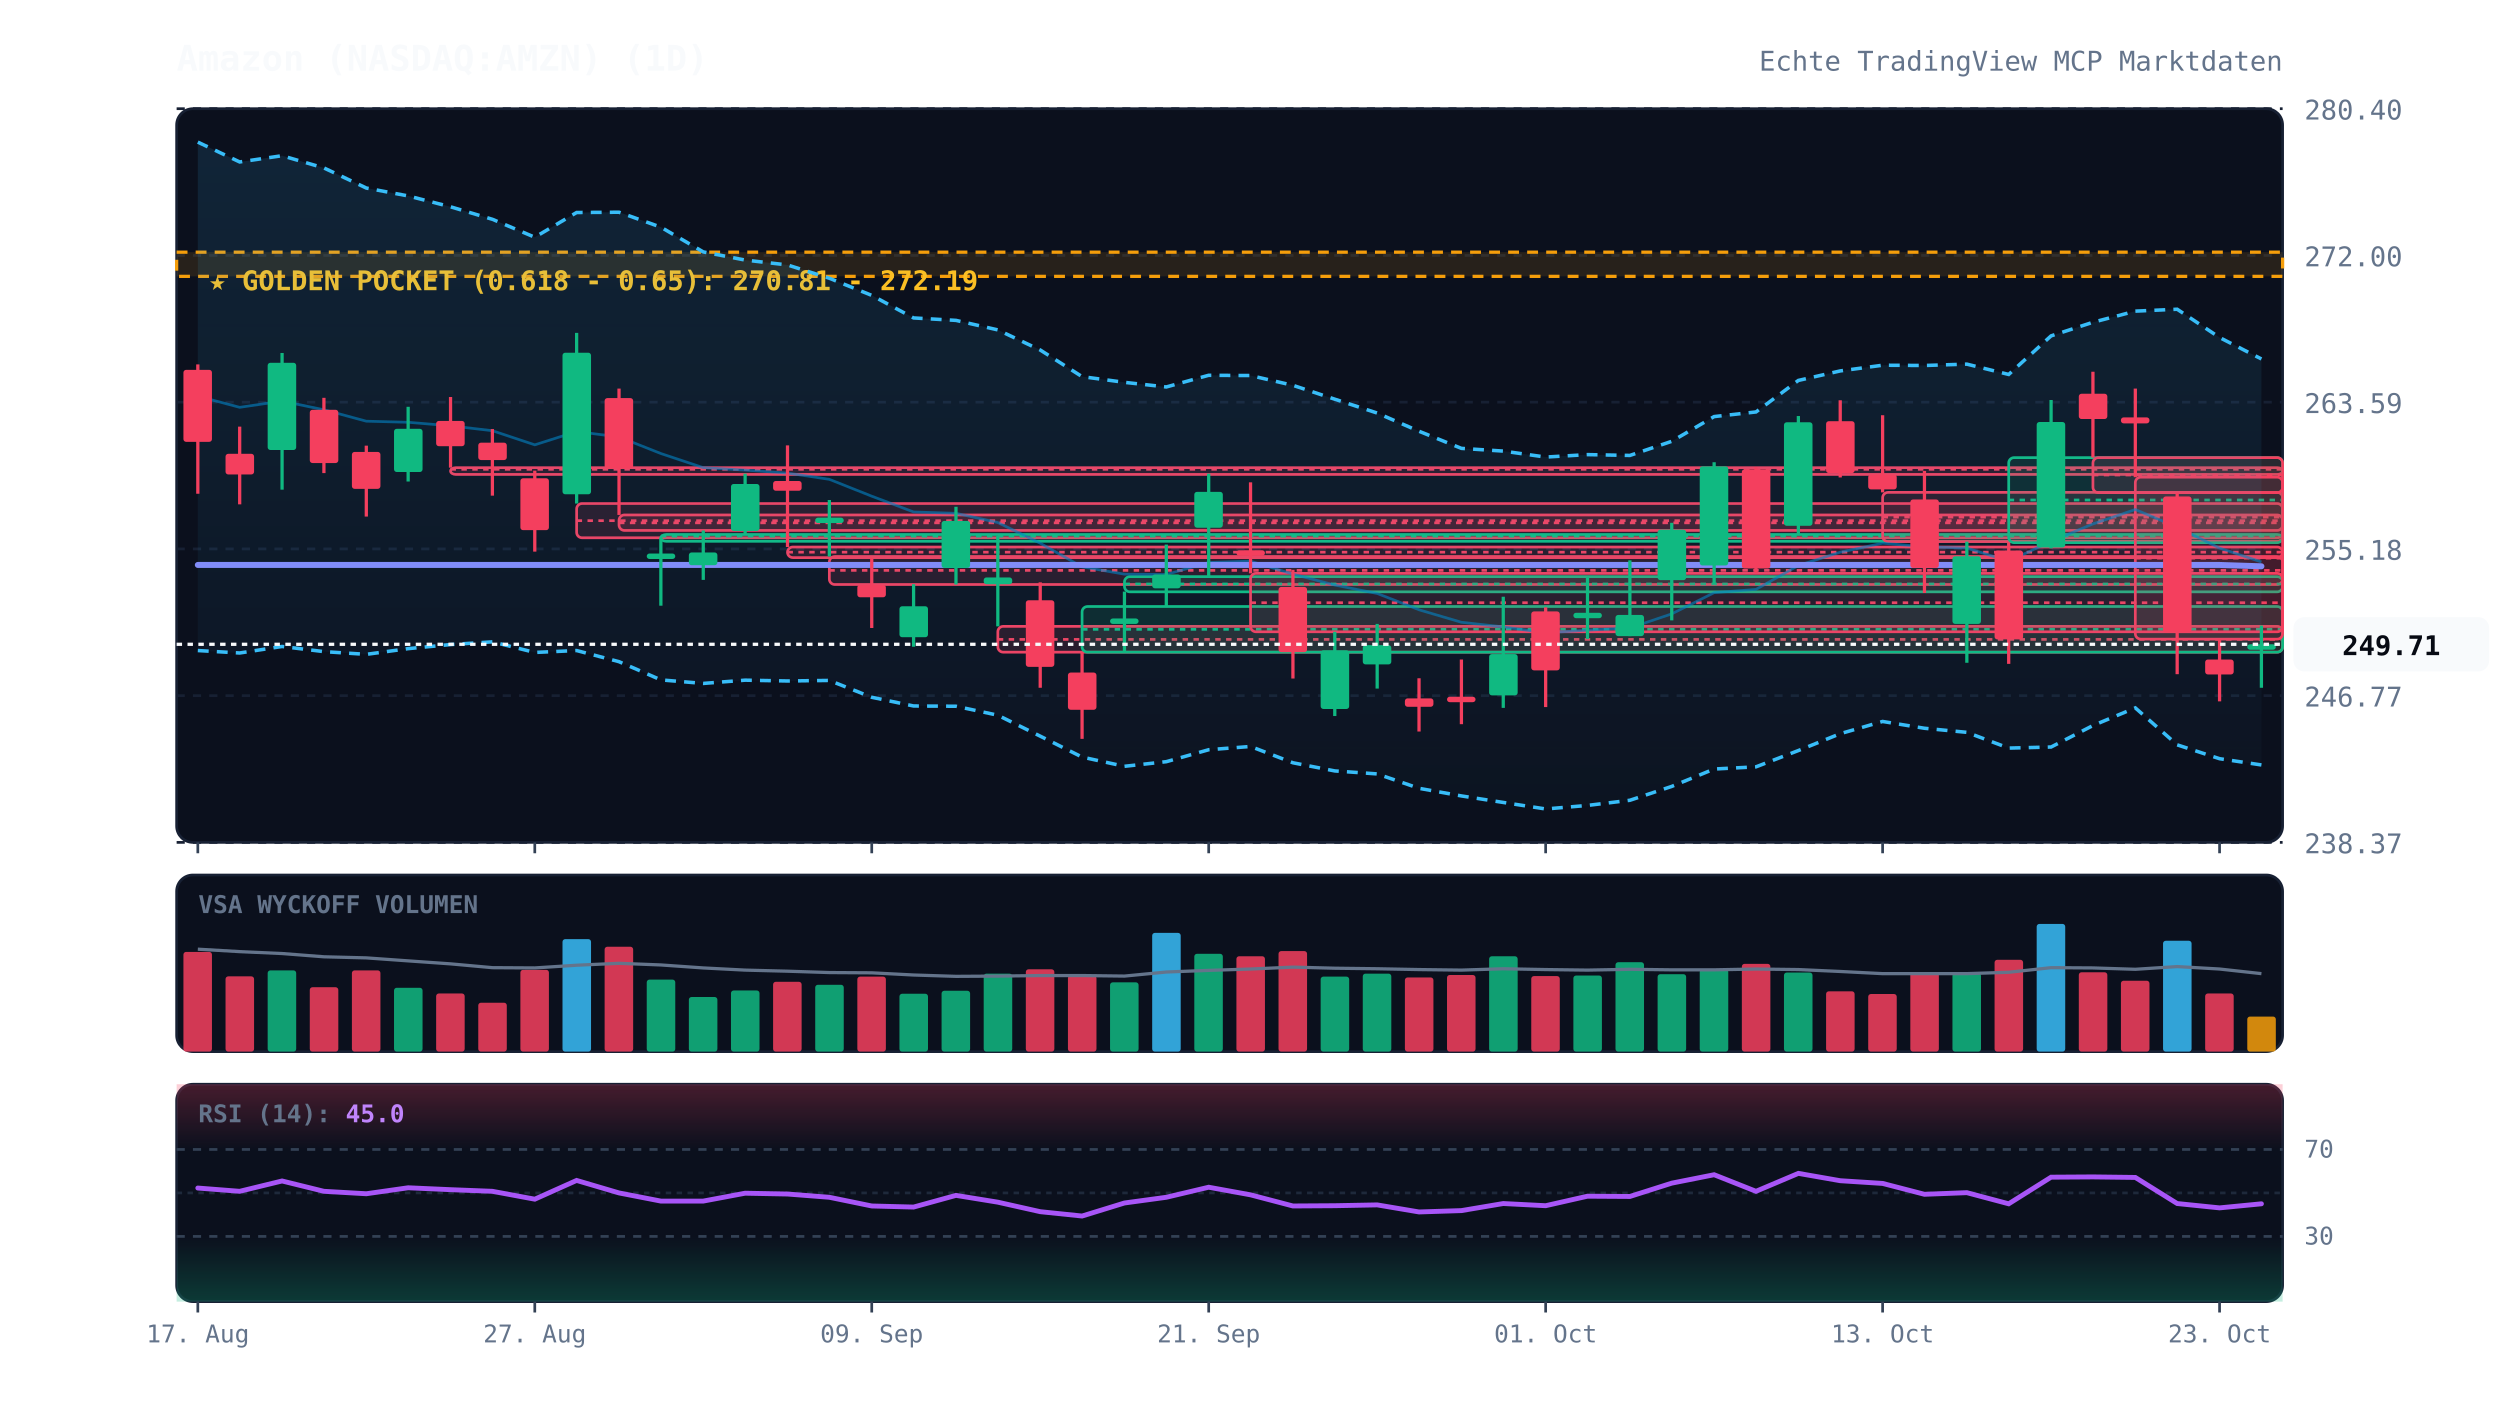
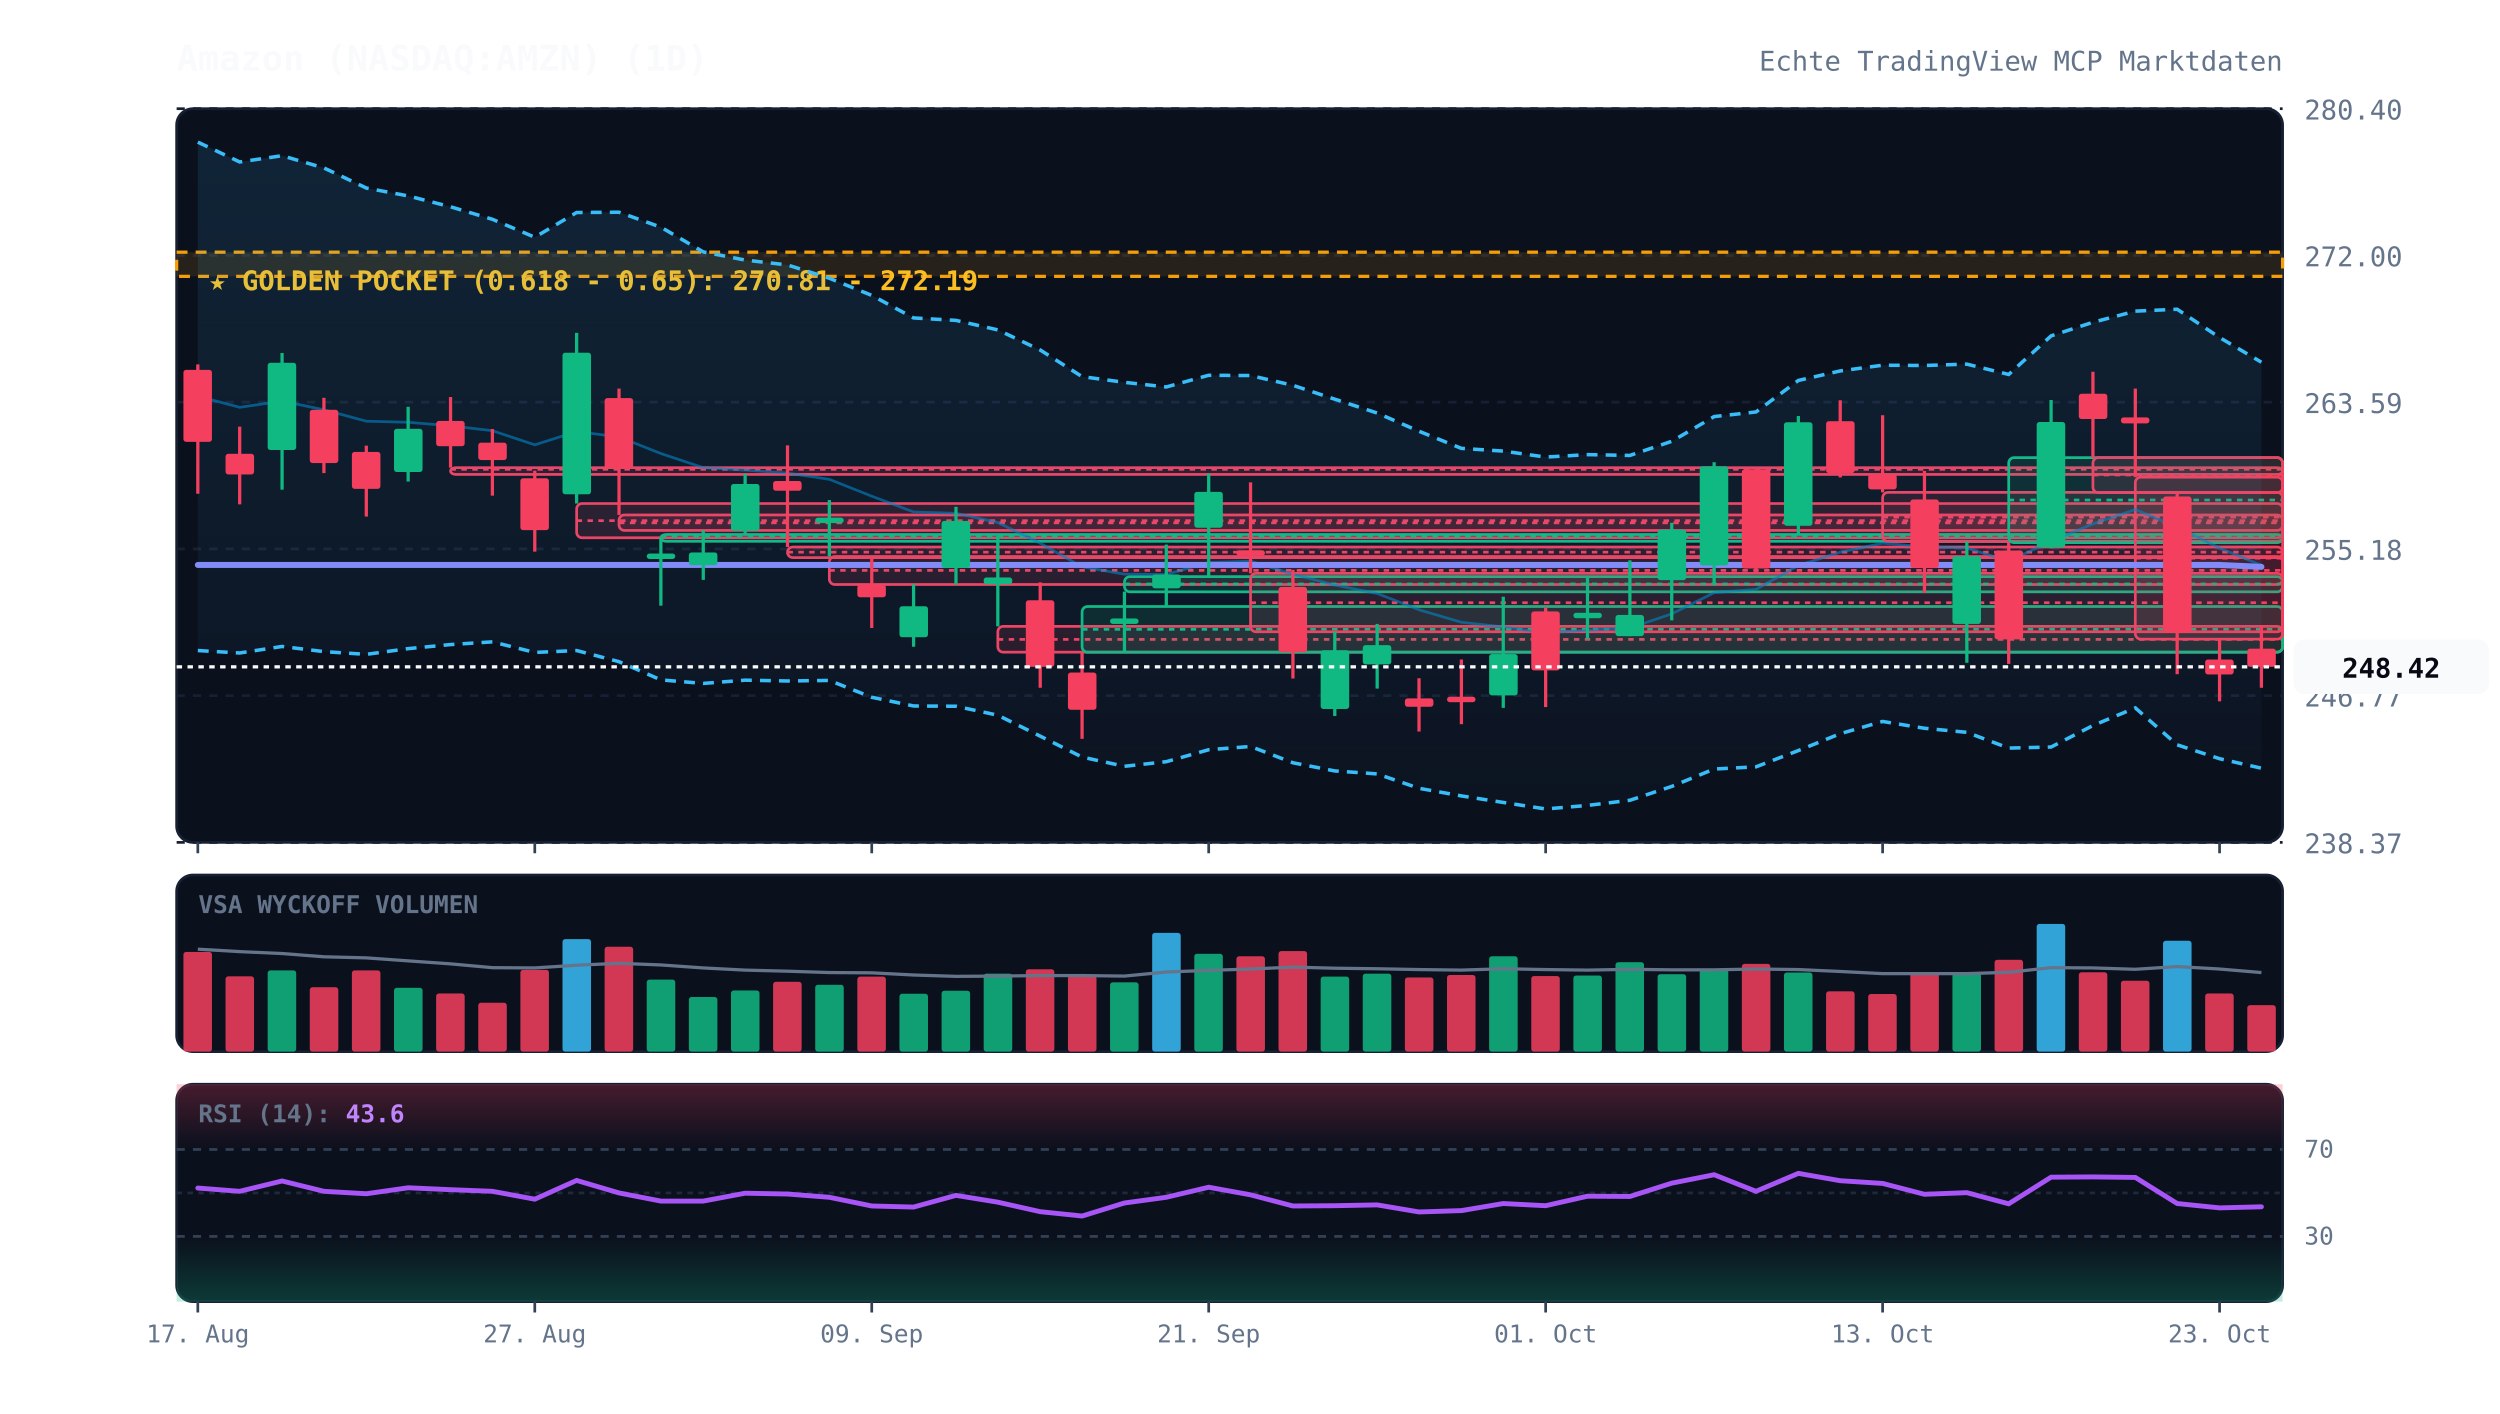
<svg xmlns="http://www.w3.org/2000/svg" viewBox="0 0 920 520" width="100%" height="100%" style="background:#070a13; font-family:'JetBrains Mono', monospace;">
  <defs>
    <linearGradient id="cloud-grad" x1="0%" y1="0%" x2="0%" y2="100%">
      <stop offset="0%" stop-color="#38bdf8" stop-opacity="0.12" />
      <stop offset="100%" stop-color="#38bdf8" stop-opacity="0.02" />
    </linearGradient>
    <linearGradient id="rsi-overbought" x1="0%" y1="0%" x2="0%" y2="100%">
      <stop offset="0%" stop-color="#f43f5e" stop-opacity="0.25" />
      <stop offset="100%" stop-color="#f43f5e" stop-opacity="0.0" />
    </linearGradient>
    <linearGradient id="rsi-oversold" x1="0%" y1="0%" x2="0%" y2="100%">
      <stop offset="0%" stop-color="#10b981" stop-opacity="0.0" />
      <stop offset="100%" stop-color="#10b981" stop-opacity="0.25" />
    </linearGradient>
  </defs>
  <rect x="65" y="40" width="775" height="270" fill="#0b101d" rx="6" stroke="#172033" stroke-width="1" />
  <rect x="65" y="322" width="775" height="65" fill="#0b101d" rx="6" stroke="#172033" stroke-width="1" />
  <rect x="65" y="399" width="775" height="80" fill="#0b101d" rx="6" stroke="#172033" stroke-width="1" />
  <line x1="65" y1="310.0" x2="840" y2="310.0" stroke="#172033" stroke-dasharray="3,3" stroke-width="1" />
  <text x="848" y="314.0" fill="#64748b" font-size="10" text-anchor="start">238.37</text>
  <line x1="65" y1="256.0" x2="840" y2="256.0" stroke="#172033" stroke-dasharray="3,3" stroke-width="1" />
  <text x="848" y="260.0" fill="#64748b" font-size="10" text-anchor="start">246.77</text>
  <line x1="65" y1="202.0" x2="840" y2="202.0" stroke="#172033" stroke-dasharray="3,3" stroke-width="1" />
  <text x="848" y="206.0" fill="#64748b" font-size="10" text-anchor="start">255.18</text>
  <line x1="65" y1="148.0" x2="840" y2="148.0" stroke="#172033" stroke-dasharray="3,3" stroke-width="1" />
  <text x="848" y="152.0" fill="#64748b" font-size="10" text-anchor="start">263.59</text>
  <line x1="65" y1="94.0" x2="840" y2="94.0" stroke="#172033" stroke-dasharray="3,3" stroke-width="1" />
  <text x="848" y="98.0" fill="#64748b" font-size="10" text-anchor="start">272.00</text>
  <line x1="65" y1="40.0" x2="840" y2="40.0" stroke="#172033" stroke-dasharray="3,3" stroke-width="1" />
  <text x="848" y="44.0" fill="#64748b" font-size="10" text-anchor="start">280.40</text>
  <rect x="65" y="92.8" width="775" height="8.9" fill="rgba(245, 158, 11, 0.12)" stroke="#f59e0b" stroke-dasharray="4,3" stroke-width="1.2" />
  <text x="77" y="106.8" fill="#fbbf24" font-size="10" font-weight="bold">★ GOLDEN POCKET (0.618 - 0.65): 270.81 - 272.19</text>
  <rect x="165.8" y="172.1" width="674.2" height="2.5" fill="rgba(244, 63, 94, 0.13)" stroke="#f43f5e" stroke-width="1" rx="2" />
  <line x1="165.8" y1="172.7" x2="840" y2="172.7" stroke="#f43f5e" stroke-dasharray="2,2" stroke-width="1" />
  <rect x="212.2" y="185.3" width="627.8" height="12.6" fill="rgba(244, 63, 94, 0.13)" stroke="#f43f5e" stroke-width="1" rx="2" />
  <line x1="212.2" y1="191.6" x2="840" y2="191.6" stroke="#f43f5e" stroke-dasharray="2,2" stroke-width="1" />
  <rect x="227.8" y="189.5" width="612.2" height="5.7" fill="rgba(244, 63, 94, 0.13)" stroke="#f43f5e" stroke-width="1" rx="2" />
  <line x1="227.8" y1="192.4" x2="840" y2="192.4" stroke="#f43f5e" stroke-dasharray="2,2" stroke-width="1" />
  <rect x="243.2" y="196.7" width="596.8" height="2.5" fill="rgba(16, 185, 129, 0.13)" stroke="#10b981" stroke-width="1" rx="2" />
  <line x1="243.2" y1="197.3" x2="840" y2="197.3" stroke="#10b981" stroke-dasharray="2,2" stroke-width="1" />
  <rect x="289.8" y="201.3" width="550.2" height="3.9" fill="rgba(244, 63, 94, 0.13)" stroke="#f43f5e" stroke-width="1" rx="2" />
  <line x1="289.8" y1="203.2" x2="840" y2="203.2" stroke="#f43f5e" stroke-dasharray="2,2" stroke-width="1" />
  <rect x="305.2" y="204.8" width="534.8" height="10.3" fill="rgba(244, 63, 94, 0.13)" stroke="#f43f5e" stroke-width="1" rx="2" />
  <line x1="305.2" y1="209.9" x2="840" y2="209.9" stroke="#f43f5e" stroke-dasharray="2,2" stroke-width="1" />
  <rect x="367.2" y="230.5" width="472.8" height="9.5" fill="rgba(244, 63, 94, 0.13)" stroke="#f43f5e" stroke-width="1" rx="2" />
  <line x1="367.2" y1="235.3" x2="840" y2="235.3" stroke="#f43f5e" stroke-dasharray="2,2" stroke-width="1" />
  <rect x="398.2" y="223.2" width="441.8" height="16.8" fill="rgba(16, 185, 129, 0.13)" stroke="#10b981" stroke-width="1" rx="2" />
  <line x1="398.2" y1="231.6" x2="840" y2="231.6" stroke="#10b981" stroke-dasharray="2,2" stroke-width="1" />
  <rect x="413.8" y="212.2" width="426.2" height="5.6" fill="rgba(16, 185, 129, 0.13)" stroke="#10b981" stroke-width="1" rx="2" />
  <line x1="413.8" y1="214.9" x2="840" y2="214.9" stroke="#10b981" stroke-dasharray="2,2" stroke-width="1" />
  <rect x="460.2" y="211.0" width="379.8" height="21.5" fill="rgba(244, 63, 94, 0.13)" stroke="#f43f5e" stroke-width="1" rx="2" />
  <line x1="460.2" y1="221.8" x2="840" y2="221.8" stroke="#f43f5e" stroke-dasharray="2,2" stroke-width="1" />
  <rect x="692.8" y="181.2" width="147.2" height="18.1" fill="rgba(244, 63, 94, 0.13)" stroke="#f43f5e" stroke-width="1" rx="2" />
  <line x1="692.8" y1="190.3" x2="840" y2="190.3" stroke="#f43f5e" stroke-dasharray="2,2" stroke-width="1" />
  <rect x="739.2" y="168.4" width="100.8" height="31.3" fill="rgba(16, 185, 129, 0.13)" stroke="#10b981" stroke-width="1" rx="2" />
  <line x1="739.2" y1="184.0" x2="840" y2="184.0" stroke="#10b981" stroke-dasharray="2,2" stroke-width="1" />
  <rect x="770.2" y="168.4" width="69.8" height="12.9" fill="rgba(244, 63, 94, 0.13)" stroke="#f43f5e" stroke-width="1" rx="2" />
  <line x1="770.2" y1="174.8" x2="840" y2="174.8" stroke="#f43f5e" stroke-dasharray="2,2" stroke-width="1" />
  <rect x="785.8" y="175.6" width="54.2" height="59.6" fill="rgba(244, 63, 94, 0.13)" stroke="#f43f5e" stroke-width="1" rx="2" />
  <line x1="785.8" y1="205.4" x2="840" y2="205.4" stroke="#f43f5e" stroke-dasharray="2,2" stroke-width="1" />
-   <polygon points="72.8,52.3 88.2,59.6 103.8,57.3 119.2,61.8 134.8,69.2 150.2,72.1 165.8,76.1 181.2,80.7 196.8,87.3 212.2,78.2 227.8,78.1 243.2,83.6 258.8,92.7 274.2,95.7 289.8,97.5 305.2,102.4 320.8,108.7 336.2,117.0 351.8,117.9 367.2,121.4 382.8,128.8 398.2,138.6 413.8,140.7 429.2,142.4 444.8,138.1 460.2,138.2 475.8,141.8 491.2,146.9 506.8,152.0 522.2,158.7 537.8,165.0 553.2,166.0 568.8,168.2 584.2,167.3 599.8,167.6 615.2,162.4 630.8,153.3 646.2,151.6 661.8,140.0 677.2,136.5 692.8,134.4 708.2,134.5 723.8,134.0 739.2,137.8 754.8,123.6 770.2,118.6 785.8,114.5 801.2,113.8 816.8,124.2 832.2,132.1 832.2,281.5 816.8,279.2 801.2,274.1 785.8,260.5 770.2,267.0 754.8,274.9 739.2,275.3 723.8,269.5 708.2,268.0 692.8,265.5 677.2,270.0 661.8,276.2 646.2,282.2 630.8,283.0 615.2,289.4 599.8,294.5 584.2,296.4 568.8,297.7 553.2,295.3 537.8,292.9 522.2,290.1 506.8,284.8 491.2,283.7 475.8,280.7 460.2,274.7 444.8,275.9 429.2,280.3 413.8,282.0 398.2,278.6 382.8,270.9 367.2,263.2 351.8,259.9 336.2,259.8 320.8,256.6 305.2,250.4 289.8,250.6 274.2,250.3 258.8,251.5 243.2,250.2 227.8,243.5 212.2,239.4 196.8,240.1 181.2,236.2 165.8,237.2 150.2,238.7 134.8,240.8 119.2,239.8 103.8,237.9 88.2,240.3 72.8,239.4" fill="url(#cloud-grad)" />
-   <polyline points="72.8,52.3 88.2,59.6 103.8,57.3 119.2,61.8 134.8,69.2 150.2,72.1 165.8,76.1 181.2,80.7 196.8,87.3 212.2,78.2 227.8,78.1 243.2,83.6 258.8,92.7 274.2,95.7 289.8,97.5 305.2,102.4 320.8,108.7 336.2,117.0 351.8,117.9 367.2,121.4 382.8,128.8 398.2,138.6 413.8,140.7 429.2,142.4 444.8,138.1 460.2,138.2 475.8,141.8 491.2,146.9 506.8,152.0 522.2,158.7 537.8,165.0 553.2,166.0 568.8,168.2 584.2,167.3 599.8,167.6 615.2,162.4 630.8,153.3 646.2,151.6 661.8,140.0 677.2,136.5 692.8,134.4 708.2,134.5 723.8,134.0 739.2,137.8 754.8,123.6 770.2,118.6 785.8,114.5 801.2,113.8 816.8,124.2 832.2,132.1" fill="none" stroke="#38bdf8" stroke-width="1.3" stroke-dasharray="4,3" />
-   <polyline points="72.8,239.4 88.2,240.3 103.8,237.9 119.2,239.8 134.8,240.8 150.2,238.7 165.8,237.2 181.2,236.2 196.8,240.1 212.2,239.4 227.8,243.5 243.2,250.2 258.8,251.5 274.2,250.3 289.8,250.6 305.2,250.4 320.8,256.6 336.2,259.8 351.8,259.9 367.2,263.2 382.8,270.9 398.2,278.6 413.8,282.0 429.2,280.3 444.8,275.9 460.2,274.7 475.8,280.7 491.2,283.7 506.8,284.8 522.2,290.1 537.8,292.9 553.2,295.3 568.8,297.7 584.2,296.4 599.8,294.5 615.2,289.4 630.8,283.0 646.2,282.2 661.8,276.2 677.2,270.0 692.8,265.5 708.2,268.0 723.8,269.5 739.2,275.3 754.8,274.9 770.2,267.0 785.8,260.5 801.2,274.1 816.8,279.2 832.2,281.5" fill="none" stroke="#38bdf8" stroke-width="1.3" stroke-dasharray="4,3" />
-   <polyline points="72.8,145.8 88.2,149.9 103.8,147.6 119.2,150.8 134.8,155.0 150.2,155.4 165.8,156.7 181.2,158.5 196.8,163.7 212.2,158.8 227.8,160.8 243.2,166.9 258.8,172.1 274.2,173.0 289.8,174.1 305.2,176.4 320.8,182.6 336.2,188.4 351.8,188.9 367.2,192.3 382.8,199.9 398.2,208.6 413.8,211.3 429.2,211.4 444.8,207.0 460.2,206.5 475.8,211.3 491.2,215.3 506.8,218.4 522.2,224.4 537.8,229.0 553.2,230.7 568.8,232.9 584.2,231.9 599.8,231.1 615.2,225.9 630.8,218.1 646.2,216.9 661.8,208.1 677.2,203.2 692.8,199.9 708.2,201.2 723.8,201.7 739.2,206.5 754.8,199.2 770.2,192.8 785.8,187.5 801.2,194.0 816.8,201.7 832.2,206.8" fill="none" stroke="#0284c7" stroke-width="1.0" stroke-opacity="0.6" />
-   <polyline points="72.8,207.9 88.2,207.9 103.8,207.9 119.2,207.9 134.8,207.9 150.2,207.9 165.8,207.9 181.2,207.9 196.8,207.9 212.2,207.9 227.8,207.9 243.2,207.9 258.8,207.9 274.2,207.9 289.8,207.9 305.2,207.9 320.8,207.9 336.2,207.9 351.8,207.9 367.2,207.9 382.8,207.9 398.2,207.9 413.8,207.9 429.2,207.9 444.8,207.9 460.2,207.9 475.8,207.9 491.2,207.9 506.8,207.9 522.2,207.9 537.8,207.9 553.2,207.9 568.8,207.9 584.2,207.9 599.8,207.9 615.2,207.9 630.8,207.9 646.2,207.9 661.8,207.9 677.2,207.9 692.8,207.9 708.2,207.9 723.8,207.9 739.2,207.9 754.8,207.9 770.2,207.9 785.8,207.9 801.2,207.9 816.8,207.9 832.2,208.4" fill="none" stroke="#818cf8" stroke-width="2.2" stroke-linecap="round" />
+   <polygon points="72.8,52.3 88.2,59.6 103.8,57.3 119.2,61.8 134.8,69.2 150.2,72.1 165.8,76.1 181.2,80.7 196.8,87.3 212.2,78.2 227.8,78.1 243.2,83.6 258.8,92.7 274.2,95.7 289.8,97.5 305.2,102.4 320.8,108.7 336.2,117.0 351.8,117.9 367.2,121.4 382.8,128.8 398.2,138.6 413.8,140.7 429.2,142.4 444.8,138.1 460.2,138.2 475.8,141.8 491.2,146.9 506.8,152.0 522.2,158.7 537.8,165.0 553.2,166.0 568.8,168.2 584.2,167.3 599.8,167.6 615.2,162.4 630.8,153.3 646.2,151.6 661.8,140.0 677.2,136.5 692.8,134.4 708.2,134.5 723.8,134.0 739.2,137.8 754.8,123.6 770.2,118.6 785.8,114.5 801.2,113.8 816.8,124.2 832.2,133.3 832.2,282.7 816.8,279.2 801.2,274.1 785.8,260.5 770.2,267.0 754.8,274.9 739.2,275.3 723.8,269.5 708.2,268.0 692.8,265.5 677.2,270.0 661.8,276.2 646.2,282.2 630.8,283.0 615.2,289.4 599.8,294.5 584.2,296.4 568.8,297.7 553.2,295.3 537.8,292.9 522.2,290.1 506.8,284.8 491.2,283.7 475.8,280.7 460.2,274.7 444.8,275.9 429.2,280.3 413.8,282.0 398.2,278.6 382.8,270.9 367.2,263.2 351.8,259.9 336.2,259.8 320.8,256.6 305.2,250.4 289.8,250.6 274.2,250.3 258.8,251.5 243.2,250.2 227.8,243.5 212.2,239.4 196.8,240.1 181.2,236.2 165.8,237.2 150.2,238.7 134.8,240.8 119.2,239.8 103.8,237.9 88.2,240.3 72.8,239.4" fill="url(#cloud-grad)" />
+   <polyline points="72.8,52.3 88.2,59.6 103.8,57.3 119.2,61.8 134.8,69.2 150.2,72.1 165.8,76.1 181.2,80.7 196.8,87.3 212.2,78.2 227.8,78.1 243.2,83.6 258.8,92.7 274.2,95.7 289.8,97.5 305.2,102.4 320.8,108.7 336.2,117.0 351.8,117.9 367.2,121.4 382.8,128.8 398.2,138.6 413.8,140.7 429.2,142.4 444.8,138.1 460.2,138.2 475.8,141.8 491.2,146.9 506.8,152.0 522.2,158.7 537.8,165.0 553.2,166.0 568.8,168.2 584.2,167.3 599.8,167.6 615.2,162.4 630.8,153.3 646.2,151.6 661.8,140.0 677.2,136.5 692.8,134.4 708.2,134.5 723.8,134.0 739.2,137.8 754.8,123.6 770.2,118.6 785.8,114.5 801.2,113.8 816.8,124.2 832.2,133.3" fill="none" stroke="#38bdf8" stroke-width="1.3" stroke-dasharray="4,3" />
+   <polyline points="72.8,239.4 88.2,240.3 103.8,237.9 119.2,239.8 134.8,240.8 150.2,238.7 165.8,237.2 181.2,236.2 196.8,240.1 212.2,239.4 227.8,243.5 243.2,250.2 258.8,251.5 274.2,250.3 289.8,250.6 305.2,250.4 320.8,256.6 336.2,259.8 351.8,259.9 367.2,263.2 382.8,270.9 398.2,278.6 413.8,282.0 429.2,280.3 444.8,275.9 460.2,274.7 475.8,280.7 491.2,283.7 506.8,284.8 522.2,290.1 537.8,292.9 553.2,295.3 568.8,297.7 584.2,296.4 599.8,294.5 615.2,289.4 630.8,283.0 646.2,282.2 661.8,276.2 677.2,270.0 692.8,265.5 708.2,268.0 723.8,269.5 739.2,275.3 754.8,274.9 770.2,267.0 785.8,260.5 801.2,274.1 816.8,279.2 832.2,282.7" fill="none" stroke="#38bdf8" stroke-width="1.3" stroke-dasharray="4,3" />
+   <polyline points="72.8,145.8 88.2,149.9 103.8,147.6 119.2,150.8 134.8,155.0 150.2,155.4 165.8,156.7 181.2,158.5 196.8,163.7 212.2,158.8 227.8,160.8 243.2,166.9 258.8,172.1 274.2,173.0 289.8,174.1 305.2,176.4 320.8,182.6 336.2,188.4 351.8,188.9 367.2,192.3 382.8,199.9 398.2,208.6 413.8,211.3 429.2,211.4 444.8,207.0 460.2,206.5 475.8,211.3 491.2,215.3 506.8,218.4 522.2,224.4 537.8,229.0 553.2,230.7 568.8,232.9 584.2,231.9 599.8,231.1 615.2,225.9 630.8,218.1 646.2,216.9 661.8,208.1 677.2,203.2 692.8,199.9 708.2,201.2 723.8,201.7 739.2,206.5 754.8,199.2 770.2,192.8 785.8,187.5 801.2,194.0 816.8,201.7 832.2,208.0" fill="none" stroke="#0284c7" stroke-width="1.0" stroke-opacity="0.6" />
+   <polyline points="72.8,207.9 88.2,207.9 103.8,207.9 119.2,207.9 134.8,207.9 150.2,207.9 165.8,207.9 181.2,207.9 196.8,207.9 212.2,207.9 227.8,207.9 243.2,207.9 258.8,207.9 274.2,207.9 289.8,207.9 305.2,207.9 320.8,207.9 336.2,207.9 351.8,207.9 367.2,207.9 382.8,207.9 398.2,207.9 413.8,207.9 429.2,207.9 444.8,207.9 460.2,207.9 475.8,207.9 491.2,207.9 506.8,207.9 522.2,207.9 537.8,207.9 553.2,207.9 568.8,207.9 584.2,207.9 599.8,207.9 615.2,207.9 630.8,207.9 646.2,207.9 661.8,207.9 677.2,207.9 692.8,207.9 708.2,207.9 723.8,207.9 739.2,207.9 754.8,207.9 770.2,207.9 785.8,207.9 801.2,207.9 816.8,207.9 832.2,208.6" fill="none" stroke="#818cf8" stroke-width="2.2" stroke-linecap="round" />
  <line x1="72.8" y1="134.1" x2="72.8" y2="181.7" stroke="#f43f5e" stroke-width="1.2" />
  <rect x="67.5" y="136.1" width="10.5" height="26.5" fill="#f43f5e" rx="1" />
  <line x1="88.2" y1="157.0" x2="88.2" y2="185.6" stroke="#f43f5e" stroke-width="1.2" />
  <rect x="83.0" y="167.0" width="10.5" height="7.6" fill="#f43f5e" rx="1" />
  <line x1="103.8" y1="129.9" x2="103.8" y2="180.2" stroke="#10b981" stroke-width="1.2" />
  <rect x="98.5" y="133.5" width="10.5" height="32.1" fill="#10b981" rx="1" />
  <line x1="119.2" y1="146.4" x2="119.2" y2="174.1" stroke="#f43f5e" stroke-width="1.2" />
  <rect x="114.0" y="150.8" width="10.5" height="19.6" fill="#f43f5e" rx="1" />
  <line x1="134.8" y1="164.0" x2="134.8" y2="190.1" stroke="#f43f5e" stroke-width="1.2" />
  <rect x="129.5" y="166.3" width="10.5" height="13.6" fill="#f43f5e" rx="1" />
  <line x1="150.2" y1="149.7" x2="150.2" y2="177.2" stroke="#10b981" stroke-width="1.2" />
  <rect x="145.0" y="157.8" width="10.5" height="15.9" fill="#10b981" rx="1" />
  <line x1="165.8" y1="146.1" x2="165.8" y2="172.1" stroke="#f43f5e" stroke-width="1.2" />
  <rect x="160.5" y="154.9" width="10.5" height="9.3" fill="#f43f5e" rx="1" />
  <line x1="181.2" y1="157.9" x2="181.2" y2="182.4" stroke="#f43f5e" stroke-width="1.2" />
  <rect x="176.0" y="162.9" width="10.5" height="6.4" fill="#f43f5e" rx="1" />
  <line x1="196.8" y1="173.2" x2="196.8" y2="203.0" stroke="#f43f5e" stroke-width="1.2" />
  <rect x="191.5" y="176.0" width="10.5" height="19.1" fill="#f43f5e" rx="1" />
  <line x1="212.2" y1="122.5" x2="212.2" y2="185.3" stroke="#10b981" stroke-width="1.2" />
  <rect x="207.0" y="129.8" width="10.5" height="52.1" fill="#10b981" rx="1" />
  <line x1="227.8" y1="143.0" x2="227.8" y2="189.5" stroke="#f43f5e" stroke-width="1.2" />
  <rect x="222.5" y="146.5" width="10.5" height="26.0" fill="#f43f5e" rx="1" />
  <line x1="243.2" y1="197.9" x2="243.2" y2="222.9" stroke="#10b981" stroke-width="1.2" />
  <rect x="238.0" y="203.7" width="10.5" height="2.0" fill="#10b981" rx="1" />
  <line x1="258.8" y1="195.2" x2="258.8" y2="213.4" stroke="#10b981" stroke-width="1.2" />
  <rect x="253.5" y="203.3" width="10.5" height="4.7" fill="#10b981" rx="1" />
  <line x1="274.2" y1="174.3" x2="274.2" y2="196.7" stroke="#10b981" stroke-width="1.2" />
  <rect x="269.0" y="178.1" width="10.5" height="17.3" fill="#10b981" rx="1" />
  <line x1="289.8" y1="163.9" x2="289.8" y2="201.3" stroke="#f43f5e" stroke-width="1.2" />
  <rect x="284.5" y="177.0" width="10.5" height="3.6" fill="#f43f5e" rx="1" />
  <line x1="305.2" y1="184.0" x2="305.2" y2="204.8" stroke="#10b981" stroke-width="1.2" />
  <rect x="300.0" y="190.5" width="10.5" height="2.0" fill="#10b981" rx="1" />
  <line x1="320.8" y1="205.2" x2="320.8" y2="231.1" stroke="#f43f5e" stroke-width="1.2" />
  <rect x="315.5" y="215.2" width="10.5" height="4.6" fill="#f43f5e" rx="1" />
  <line x1="336.2" y1="215.0" x2="336.2" y2="238.0" stroke="#10b981" stroke-width="1.2" />
  <rect x="331.0" y="223.1" width="10.5" height="11.4" fill="#10b981" rx="1" />
  <line x1="351.8" y1="186.5" x2="351.8" y2="215.1" stroke="#10b981" stroke-width="1.2" />
  <rect x="346.5" y="191.7" width="10.5" height="17.3" fill="#10b981" rx="1" />
  <line x1="367.2" y1="197.1" x2="367.2" y2="230.5" stroke="#10b981" stroke-width="1.2" />
  <rect x="362.0" y="212.5" width="10.5" height="2.5" fill="#10b981" rx="1" />
  <line x1="382.8" y1="214.3" x2="382.8" y2="253.1" stroke="#f43f5e" stroke-width="1.2" />
  <rect x="377.5" y="220.9" width="10.5" height="24.5" fill="#f43f5e" rx="1" />
  <line x1="398.2" y1="240.0" x2="398.2" y2="271.9" stroke="#f43f5e" stroke-width="1.2" />
  <rect x="393.0" y="247.5" width="10.5" height="13.7" fill="#f43f5e" rx="1" />
  <line x1="413.8" y1="217.7" x2="413.8" y2="240.2" stroke="#10b981" stroke-width="1.2" />
  <rect x="408.5" y="227.6" width="10.5" height="2.0" fill="#10b981" rx="1" />
  <line x1="429.2" y1="200.4" x2="429.2" y2="223.2" stroke="#10b981" stroke-width="1.2" />
  <rect x="424.0" y="211.4" width="10.5" height="5.1" fill="#10b981" rx="1" />
  <line x1="444.8" y1="174.3" x2="444.8" y2="212.2" stroke="#10b981" stroke-width="1.2" />
  <rect x="439.5" y="181.0" width="10.5" height="13.2" fill="#10b981" rx="1" />
  <line x1="460.2" y1="177.5" x2="460.2" y2="211.0" stroke="#f43f5e" stroke-width="1.2" />
  <rect x="455.0" y="202.5" width="10.5" height="2.0" fill="#f43f5e" rx="1" />
  <line x1="475.8" y1="209.7" x2="475.8" y2="249.7" stroke="#f43f5e" stroke-width="1.2" />
  <rect x="470.5" y="216.0" width="10.5" height="24.0" fill="#f43f5e" rx="1" />
  <line x1="491.2" y1="232.5" x2="491.2" y2="263.5" stroke="#10b981" stroke-width="1.2" />
  <rect x="486.0" y="239.3" width="10.5" height="21.6" fill="#10b981" rx="1" />
  <line x1="506.8" y1="229.6" x2="506.8" y2="253.4" stroke="#10b981" stroke-width="1.2" />
  <rect x="501.5" y="237.4" width="10.5" height="7.1" fill="#10b981" rx="1" />
  <line x1="522.2" y1="249.6" x2="522.2" y2="269.2" stroke="#f43f5e" stroke-width="1.2" />
  <rect x="517.0" y="257.0" width="10.5" height="3.1" fill="#f43f5e" rx="1" />
  <line x1="537.8" y1="242.7" x2="537.8" y2="266.5" stroke="#f43f5e" stroke-width="1.2" />
  <rect x="532.5" y="256.4" width="10.5" height="2.0" fill="#f43f5e" rx="1" />
  <line x1="553.2" y1="219.6" x2="553.2" y2="260.5" stroke="#10b981" stroke-width="1.2" />
  <rect x="548.0" y="240.7" width="10.5" height="15.2" fill="#10b981" rx="1" />
  <line x1="568.8" y1="223.5" x2="568.8" y2="260.2" stroke="#f43f5e" stroke-width="1.2" />
  <rect x="563.5" y="225.0" width="10.5" height="21.7" fill="#f43f5e" rx="1" />
  <line x1="584.2" y1="212.4" x2="584.2" y2="235.1" stroke="#10b981" stroke-width="1.2" />
  <rect x="579.0" y="225.5" width="10.5" height="2.0" fill="#10b981" rx="1" />
  <line x1="599.8" y1="206.2" x2="599.8" y2="234.1" stroke="#10b981" stroke-width="1.2" />
  <rect x="594.5" y="226.3" width="10.5" height="7.8" fill="#10b981" rx="1" />
  <line x1="615.2" y1="192.4" x2="615.2" y2="228.3" stroke="#10b981" stroke-width="1.2" />
  <rect x="610.0" y="194.9" width="10.5" height="18.6" fill="#10b981" rx="1" />
  <line x1="630.8" y1="170.1" x2="630.8" y2="214.9" stroke="#10b981" stroke-width="1.2" />
  <rect x="625.5" y="171.6" width="10.5" height="36.5" fill="#10b981" rx="1" />
  <line x1="646.2" y1="171.9" x2="646.2" y2="211.0" stroke="#f43f5e" stroke-width="1.2" />
  <rect x="641.0" y="172.7" width="10.5" height="36.5" fill="#f43f5e" rx="1" />
  <line x1="661.8" y1="153.1" x2="661.8" y2="196.7" stroke="#10b981" stroke-width="1.2" />
  <rect x="656.5" y="155.4" width="10.5" height="38.1" fill="#10b981" rx="1" />
  <line x1="677.2" y1="147.3" x2="677.2" y2="175.7" stroke="#f43f5e" stroke-width="1.2" />
  <rect x="672.0" y="155.0" width="10.5" height="19.1" fill="#f43f5e" rx="1" />
  <line x1="692.8" y1="152.8" x2="692.8" y2="181.2" stroke="#f43f5e" stroke-width="1.2" />
  <rect x="687.5" y="174.6" width="10.5" height="5.5" fill="#f43f5e" rx="1" />
  <line x1="708.2" y1="173.3" x2="708.2" y2="218.2" stroke="#f43f5e" stroke-width="1.2" />
  <rect x="703.0" y="183.8" width="10.5" height="25.2" fill="#f43f5e" rx="1" />
  <line x1="723.8" y1="199.3" x2="723.8" y2="243.9" stroke="#10b981" stroke-width="1.2" />
  <rect x="718.5" y="204.7" width="10.5" height="24.9" fill="#10b981" rx="1" />
  <line x1="739.2" y1="199.7" x2="739.2" y2="244.3" stroke="#f43f5e" stroke-width="1.2" />
  <rect x="734.0" y="202.6" width="10.5" height="32.7" fill="#f43f5e" rx="1" />
  <line x1="754.8" y1="147.2" x2="754.8" y2="201.8" stroke="#10b981" stroke-width="1.2" />
  <rect x="749.5" y="155.3" width="10.5" height="46.2" fill="#10b981" rx="1" />
  <line x1="770.2" y1="136.8" x2="770.2" y2="168.4" stroke="#f43f5e" stroke-width="1.2" />
  <rect x="765.0" y="144.9" width="10.5" height="9.3" fill="#f43f5e" rx="1" />
  <line x1="785.8" y1="143.0" x2="785.8" y2="175.6" stroke="#f43f5e" stroke-width="1.2" />
  <rect x="780.5" y="153.6" width="10.5" height="2.2" fill="#f43f5e" rx="1" />
  <line x1="801.2" y1="181.3" x2="801.2" y2="248.1" stroke="#f43f5e" stroke-width="1.2" />
  <rect x="796.0" y="182.7" width="10.5" height="50.1" fill="#f43f5e" rx="1" />
  <line x1="816.8" y1="235.2" x2="816.8" y2="258.1" stroke="#f43f5e" stroke-width="1.2" />
  <rect x="811.5" y="242.7" width="10.5" height="5.5" fill="#f43f5e" rx="1" />
-   <line x1="832.2" y1="230.2" x2="832.2" y2="253.1" stroke="#10b981" stroke-width="1.2" />
-   <rect x="827.0" y="237.1" width="10.5" height="2.0" fill="#10b981" rx="1" />
-   <line x1="65" y1="237.1" x2="840" y2="237.1" stroke="#f8fafc" stroke-width="1.2" stroke-dasharray="2,2" />
-   <rect x="844" y="227.1" width="72" height="20" fill="#f8fafc" rx="4" />
-   <text x="880" y="241.1" fill="#070a13" font-size="10" font-weight="bold" text-anchor="middle">249.71</text>
+   <line x1="832.2" y1="230.2" x2="832.2" y2="253.1" stroke="#f43f5e" stroke-width="1.2" />
+   <rect x="827.0" y="238.7" width="10.5" height="6.7" fill="#f43f5e" rx="1" />
+   <line x1="65" y1="245.4" x2="840" y2="245.4" stroke="#f8fafc" stroke-width="1.2" stroke-dasharray="2,2" />
+   <rect x="844" y="235.4" width="72" height="20" fill="#f8fafc" rx="4" />
+   <text x="880" y="249.4" fill="#070a13" font-size="10" font-weight="bold" text-anchor="middle">248.42</text>
  <text x="73" y="336" fill="#64748b" font-size="9" font-weight="bold">VSA WYCKOFF VOLUMEN</text>
  <rect x="67.5" y="350.3" width="10.5" height="36.7" fill="#f43f5e" opacity="0.85" rx="1" />
  <rect x="83.0" y="359.3" width="10.5" height="27.7" fill="#f43f5e" opacity="0.85" rx="1" />
  <rect x="98.5" y="357.1" width="10.5" height="29.9" fill="#10b981" opacity="0.85" rx="1" />
  <rect x="114.0" y="363.3" width="10.5" height="23.7" fill="#f43f5e" opacity="0.85" rx="1" />
  <rect x="129.5" y="357.1" width="10.5" height="29.9" fill="#f43f5e" opacity="0.85" rx="1" />
  <rect x="145.0" y="363.5" width="10.5" height="23.5" fill="#10b981" opacity="0.85" rx="1" />
  <rect x="160.5" y="365.6" width="10.5" height="21.4" fill="#f43f5e" opacity="0.85" rx="1" />
  <rect x="176.0" y="369.0" width="10.5" height="18.0" fill="#f43f5e" opacity="0.85" rx="1" />
  <rect x="191.5" y="356.9" width="10.5" height="30.1" fill="#f43f5e" opacity="0.85" rx="1" />
  <rect x="207.0" y="345.6" width="10.5" height="41.4" fill="#38bdf8" opacity="0.85" rx="1" />
  <rect x="222.5" y="348.4" width="10.5" height="38.6" fill="#f43f5e" opacity="0.85" rx="1" />
  <rect x="238.0" y="360.5" width="10.5" height="26.5" fill="#10b981" opacity="0.85" rx="1" />
  <rect x="253.5" y="366.9" width="10.5" height="20.1" fill="#10b981" opacity="0.85" rx="1" />
  <rect x="269.0" y="364.5" width="10.5" height="22.5" fill="#10b981" opacity="0.85" rx="1" />
  <rect x="284.5" y="361.3" width="10.5" height="25.7" fill="#f43f5e" opacity="0.85" rx="1" />
  <rect x="300.0" y="362.4" width="10.5" height="24.6" fill="#10b981" opacity="0.85" rx="1" />
  <rect x="315.5" y="359.4" width="10.5" height="27.6" fill="#f43f5e" opacity="0.85" rx="1" />
  <rect x="331.0" y="365.7" width="10.5" height="21.3" fill="#10b981" opacity="0.85" rx="1" />
  <rect x="346.5" y="364.6" width="10.5" height="22.4" fill="#10b981" opacity="0.85" rx="1" />
  <rect x="362.0" y="358.3" width="10.5" height="28.7" fill="#10b981" opacity="0.85" rx="1" />
  <rect x="377.5" y="356.7" width="10.5" height="30.3" fill="#f43f5e" opacity="0.85" rx="1" />
  <rect x="393.0" y="359.0" width="10.5" height="28.0" fill="#f43f5e" opacity="0.85" rx="1" />
  <rect x="408.5" y="361.5" width="10.5" height="25.5" fill="#10b981" opacity="0.85" rx="1" />
  <rect x="424.0" y="343.3" width="10.5" height="43.7" fill="#38bdf8" opacity="0.85" rx="1" />
  <rect x="439.5" y="351.0" width="10.5" height="36.0" fill="#10b981" opacity="0.85" rx="1" />
  <rect x="455.0" y="351.9" width="10.5" height="35.1" fill="#f43f5e" opacity="0.85" rx="1" />
  <rect x="470.5" y="350.0" width="10.5" height="37.0" fill="#f43f5e" opacity="0.85" rx="1" />
  <rect x="486.0" y="359.4" width="10.5" height="27.6" fill="#10b981" opacity="0.85" rx="1" />
  <rect x="501.5" y="358.3" width="10.5" height="28.7" fill="#10b981" opacity="0.85" rx="1" />
  <rect x="517.0" y="359.7" width="10.5" height="27.3" fill="#f43f5e" opacity="0.85" rx="1" />
  <rect x="532.5" y="358.8" width="10.5" height="28.2" fill="#f43f5e" opacity="0.85" rx="1" />
  <rect x="548.0" y="351.9" width="10.5" height="35.1" fill="#10b981" opacity="0.85" rx="1" />
  <rect x="563.5" y="359.2" width="10.5" height="27.8" fill="#f43f5e" opacity="0.85" rx="1" />
  <rect x="579.0" y="359.0" width="10.5" height="28.0" fill="#10b981" opacity="0.85" rx="1" />
  <rect x="594.5" y="354.1" width="10.5" height="32.9" fill="#10b981" opacity="0.85" rx="1" />
  <rect x="610.0" y="358.5" width="10.5" height="28.5" fill="#10b981" opacity="0.85" rx="1" />
  <rect x="625.5" y="356.7" width="10.5" height="30.3" fill="#10b981" opacity="0.85" rx="1" />
  <rect x="641.0" y="354.7" width="10.5" height="32.3" fill="#f43f5e" opacity="0.85" rx="1" />
  <rect x="656.5" y="357.9" width="10.5" height="29.1" fill="#10b981" opacity="0.85" rx="1" />
  <rect x="672.0" y="364.8" width="10.5" height="22.2" fill="#f43f5e" opacity="0.85" rx="1" />
  <rect x="687.5" y="365.8" width="10.5" height="21.2" fill="#f43f5e" opacity="0.85" rx="1" />
  <rect x="703.0" y="357.9" width="10.5" height="29.1" fill="#f43f5e" opacity="0.85" rx="1" />
  <rect x="718.5" y="358.1" width="10.5" height="28.9" fill="#10b981" opacity="0.85" rx="1" />
  <rect x="734.0" y="353.2" width="10.5" height="33.8" fill="#f43f5e" opacity="0.85" rx="1" />
  <rect x="749.5" y="340.0" width="10.5" height="47.0" fill="#38bdf8" opacity="0.85" rx="1" />
  <rect x="765.0" y="357.8" width="10.5" height="29.2" fill="#f43f5e" opacity="0.85" rx="1" />
  <rect x="780.5" y="360.9" width="10.5" height="26.1" fill="#f43f5e" opacity="0.85" rx="1" />
  <rect x="796.0" y="346.2" width="10.5" height="40.8" fill="#38bdf8" opacity="0.85" rx="1" />
  <rect x="811.5" y="365.6" width="10.5" height="21.4" fill="#f43f5e" opacity="0.85" rx="1" />
-   <rect x="827.0" y="374.1" width="10.5" height="12.9" fill="#f59e0b" opacity="0.85" rx="1" />
-   <polyline points="72.8,349.3 88.2,350.2 103.8,350.9 119.2,352.1 134.8,352.5 150.2,353.6 165.8,354.7 181.2,356.1 196.8,356.2 212.2,355.2 227.8,354.5 243.2,355.1 258.8,356.2 274.2,357.0 289.8,357.4 305.2,357.9 320.8,358.0 336.2,358.8 351.8,359.3 367.2,359.2 382.8,359.0 398.2,359.0 413.8,359.2 429.2,357.7 444.8,357.1 460.2,356.6 475.8,355.9 491.2,356.3 506.8,356.5 522.2,356.8 537.8,357.0 553.2,356.5 568.8,356.8 584.2,357.0 599.8,356.7 615.2,356.9 630.8,356.9 646.2,356.6 661.8,356.8 677.2,357.5 692.8,358.3 708.2,358.3 723.8,358.3 739.2,357.8 754.8,356.1 770.2,356.2 785.8,356.7 801.2,355.7 816.8,356.6 832.2,358.3" fill="none" stroke="#64748b" stroke-width="1.2" />
+   <rect x="827.0" y="369.9" width="10.5" height="17.1" fill="#f43f5e" opacity="0.85" rx="1" />
+   <polyline points="72.8,349.3 88.2,350.2 103.8,350.9 119.2,352.1 134.8,352.5 150.2,353.6 165.8,354.7 181.2,356.1 196.8,356.2 212.2,355.2 227.8,354.5 243.2,355.1 258.8,356.2 274.2,357.0 289.8,357.4 305.2,357.9 320.8,358.0 336.2,358.8 351.8,359.3 367.2,359.2 382.8,359.0 398.2,359.0 413.8,359.2 429.2,357.7 444.8,357.1 460.2,356.6 475.8,355.9 491.2,356.3 506.8,356.5 522.2,356.8 537.8,357.0 553.2,356.5 568.8,356.8 584.2,357.0 599.8,356.7 615.2,356.9 630.8,356.9 646.2,356.6 661.8,356.8 677.2,357.5 692.8,358.3 708.2,358.3 723.8,358.3 739.2,357.8 754.8,356.1 770.2,356.2 785.8,356.7 801.2,355.7 816.8,356.6 832.2,357.9" fill="none" stroke="#64748b" stroke-width="1.2" />
  <rect x="65" y="399" width="775" height="24.0" fill="url(#rsi-overbought)" />
  <rect x="65" y="455.0" width="775" height="24.0" fill="url(#rsi-oversold)" />
  <line x1="65" y1="423.0" x2="840" y2="423.0" stroke="#334155" stroke-dasharray="3,3" stroke-width="1" />
  <text x="848" y="426.0" fill="#64748b" font-size="9">70</text>
  <line x1="65" y1="439.0" x2="840" y2="439.0" stroke="#1e293b" stroke-dasharray="2,2" stroke-width="1" />
  <line x1="65" y1="455.0" x2="840" y2="455.0" stroke="#334155" stroke-dasharray="3,3" stroke-width="1" />
  <text x="848" y="458.0" fill="#64748b" font-size="9">30</text>
-   <polyline points="72.8,437.2 88.2,438.4 103.8,434.6 119.2,438.4 134.8,439.3 150.2,437.1 165.8,437.8 181.2,438.4 196.8,441.3 212.2,434.4 227.8,439.0 243.2,442.0 258.8,442.0 274.2,439.1 289.8,439.4 305.2,440.6 320.8,443.8 336.2,444.2 351.8,439.9 367.2,442.4 382.8,445.9 398.2,447.5 413.8,442.7 429.2,440.6 444.8,436.9 460.2,439.7 475.8,443.8 491.2,443.7 506.8,443.4 522.2,446.0 537.8,445.5 553.2,442.9 568.8,443.7 584.2,440.2 599.8,440.3 615.2,435.4 630.8,432.3 646.2,438.4 661.8,431.8 677.2,434.5 692.8,435.5 708.2,439.5 723.8,438.9 739.2,443.0 754.8,433.2 770.2,433.1 785.8,433.3 801.2,442.9 816.8,444.5 832.2,443.0" fill="none" stroke="#a855f7" stroke-width="1.8" stroke-linecap="round" />
-   <text x="73" y="413" fill="#64748b" font-size="9" font-weight="bold">RSI (14): <tspan fill="#c084fc">45.0</tspan>
+   <polyline points="72.8,437.2 88.2,438.4 103.8,434.6 119.2,438.4 134.8,439.3 150.2,437.1 165.8,437.8 181.2,438.4 196.8,441.3 212.2,434.4 227.8,439.0 243.2,442.0 258.8,442.0 274.2,439.1 289.8,439.4 305.2,440.6 320.8,443.8 336.2,444.2 351.8,439.9 367.2,442.4 382.8,445.9 398.2,447.5 413.8,442.7 429.2,440.6 444.8,436.9 460.2,439.7 475.8,443.8 491.2,443.7 506.8,443.4 522.2,446.0 537.8,445.5 553.2,442.9 568.8,443.7 584.2,440.2 599.8,440.3 615.2,435.4 630.8,432.3 646.2,438.4 661.8,431.8 677.2,434.5 692.8,435.5 708.2,439.5 723.8,438.9 739.2,443.0 754.8,433.2 770.2,433.1 785.8,433.3 801.2,442.9 816.8,444.5 832.2,444.1" fill="none" stroke="#a855f7" stroke-width="1.8" stroke-linecap="round" />
+   <text x="73" y="413" fill="#64748b" font-size="9" font-weight="bold">RSI (14): <tspan fill="#c084fc">43.6</tspan>
  </text>
  <line x1="72.8" y1="310" x2="72.8" y2="314" stroke="#334155" stroke-width="1" />
  <line x1="72.8" y1="479" x2="72.8" y2="483" stroke="#334155" stroke-width="1" />
  <text x="72.8" y="494" fill="#64748b" font-size="9" text-anchor="middle">17. Aug</text>
  <line x1="196.8" y1="310" x2="196.8" y2="314" stroke="#334155" stroke-width="1" />
  <line x1="196.8" y1="479" x2="196.8" y2="483" stroke="#334155" stroke-width="1" />
  <text x="196.8" y="494" fill="#64748b" font-size="9" text-anchor="middle">27. Aug</text>
  <line x1="320.8" y1="310" x2="320.8" y2="314" stroke="#334155" stroke-width="1" />
  <line x1="320.8" y1="479" x2="320.8" y2="483" stroke="#334155" stroke-width="1" />
  <text x="320.8" y="494" fill="#64748b" font-size="9" text-anchor="middle">09. Sep</text>
  <line x1="444.8" y1="310" x2="444.8" y2="314" stroke="#334155" stroke-width="1" />
  <line x1="444.8" y1="479" x2="444.8" y2="483" stroke="#334155" stroke-width="1" />
  <text x="444.8" y="494" fill="#64748b" font-size="9" text-anchor="middle">21. Sep</text>
  <line x1="568.8" y1="310" x2="568.8" y2="314" stroke="#334155" stroke-width="1" />
  <line x1="568.8" y1="479" x2="568.8" y2="483" stroke="#334155" stroke-width="1" />
  <text x="568.8" y="494" fill="#64748b" font-size="9" text-anchor="middle">01. Oct</text>
  <line x1="692.8" y1="310" x2="692.8" y2="314" stroke="#334155" stroke-width="1" />
  <line x1="692.8" y1="479" x2="692.8" y2="483" stroke="#334155" stroke-width="1" />
  <text x="692.8" y="494" fill="#64748b" font-size="9" text-anchor="middle">13. Oct</text>
  <line x1="816.8" y1="310" x2="816.8" y2="314" stroke="#334155" stroke-width="1" />
  <line x1="816.8" y1="479" x2="816.8" y2="483" stroke="#334155" stroke-width="1" />
  <text x="816.8" y="494" fill="#64748b" font-size="9" text-anchor="middle">23. Oct</text>
  <text x="65" y="26" fill="#f8fafc" font-size="13" font-weight="bold">Amazon (NASDAQ:AMZN) (1D)</text>
  <text x="840" y="26" fill="#64748b" font-size="10" text-anchor="end">Echte TradingView MCP Marktdaten</text>
</svg>
